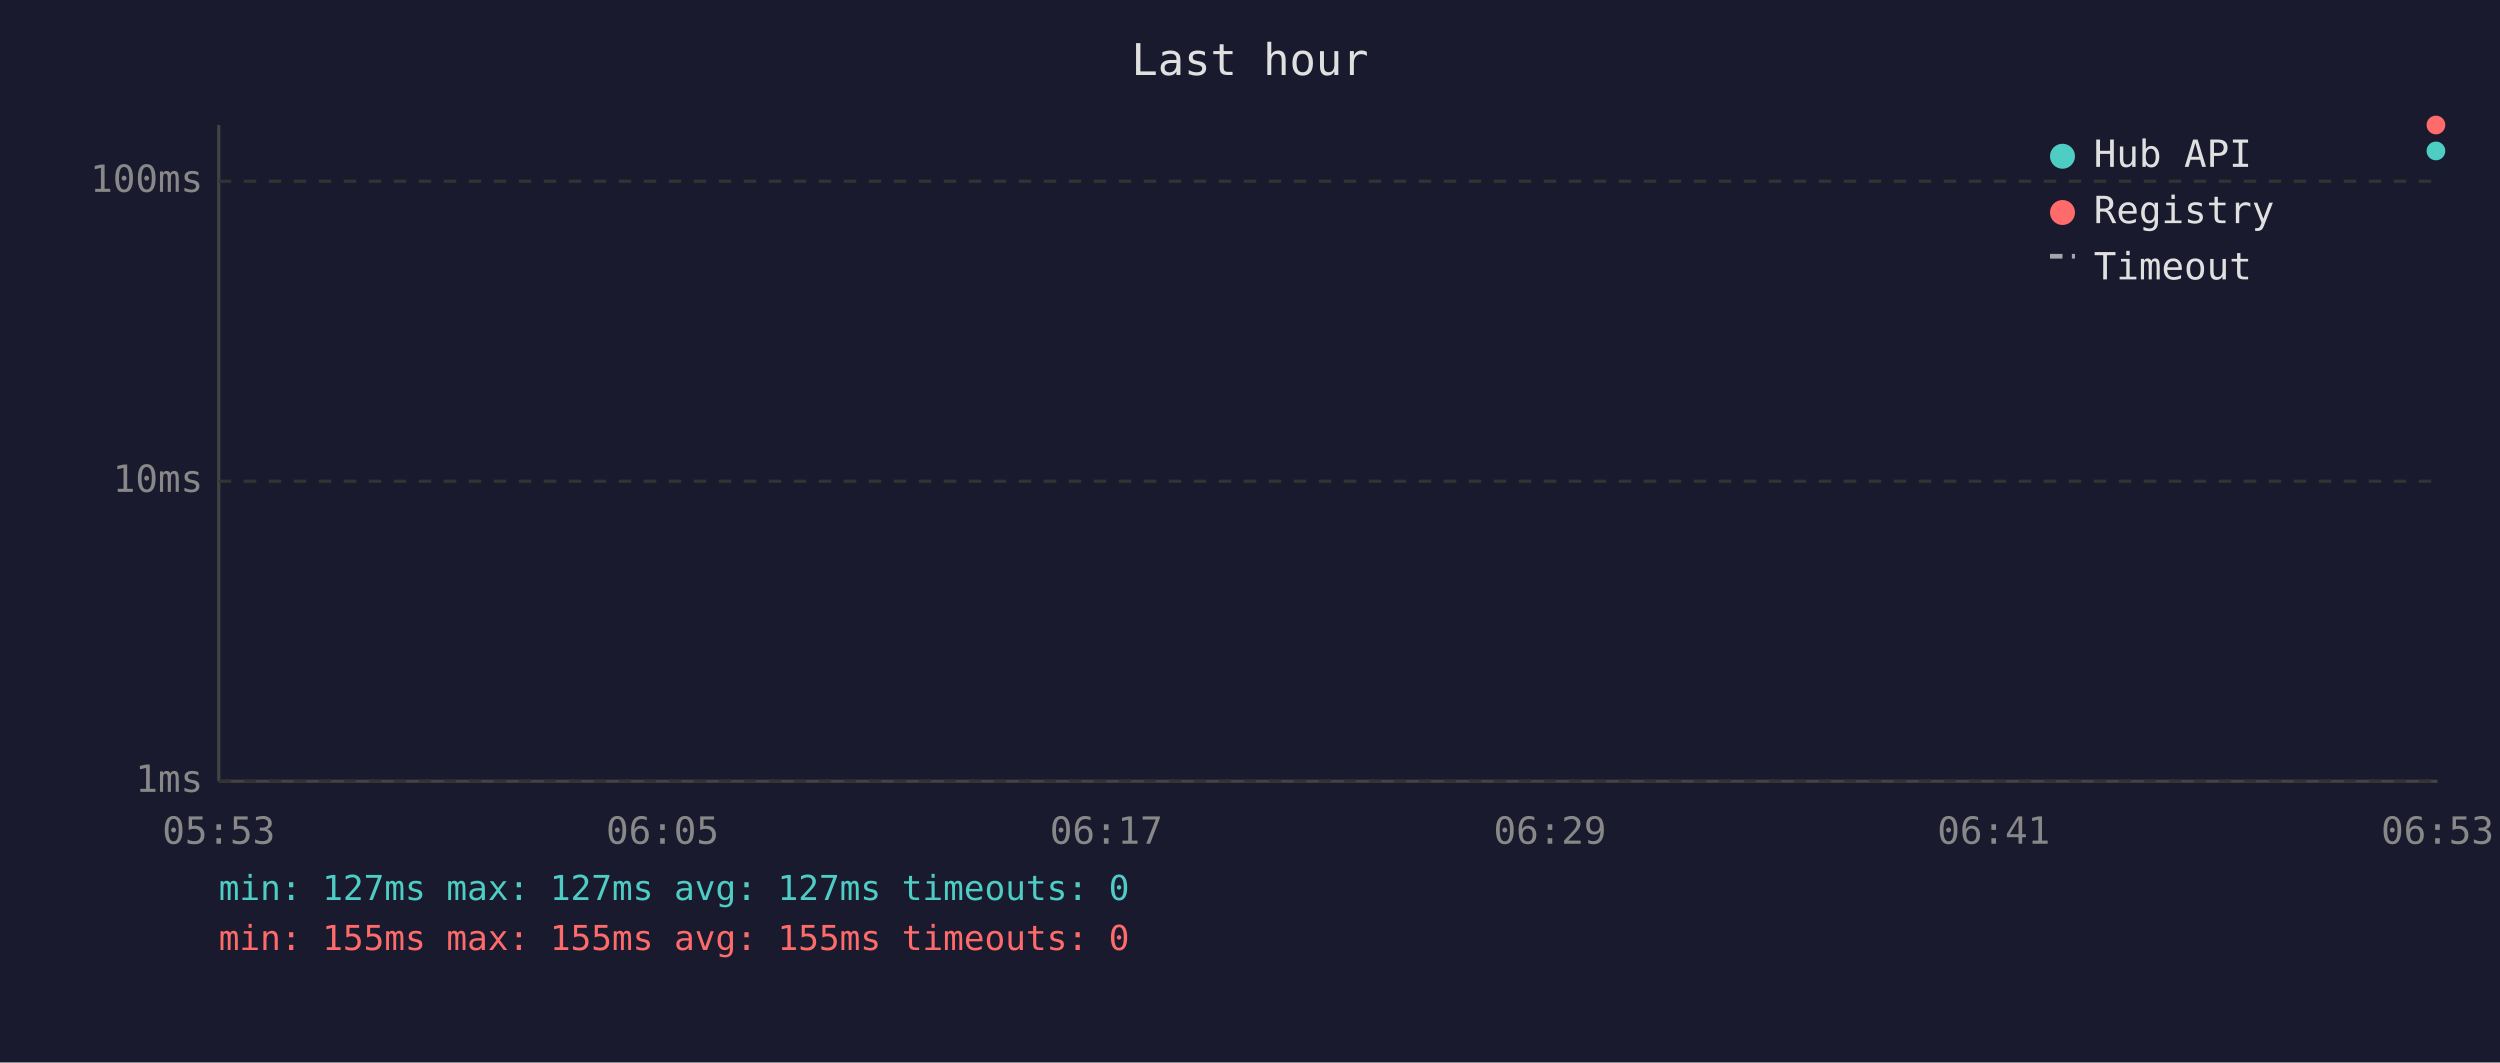
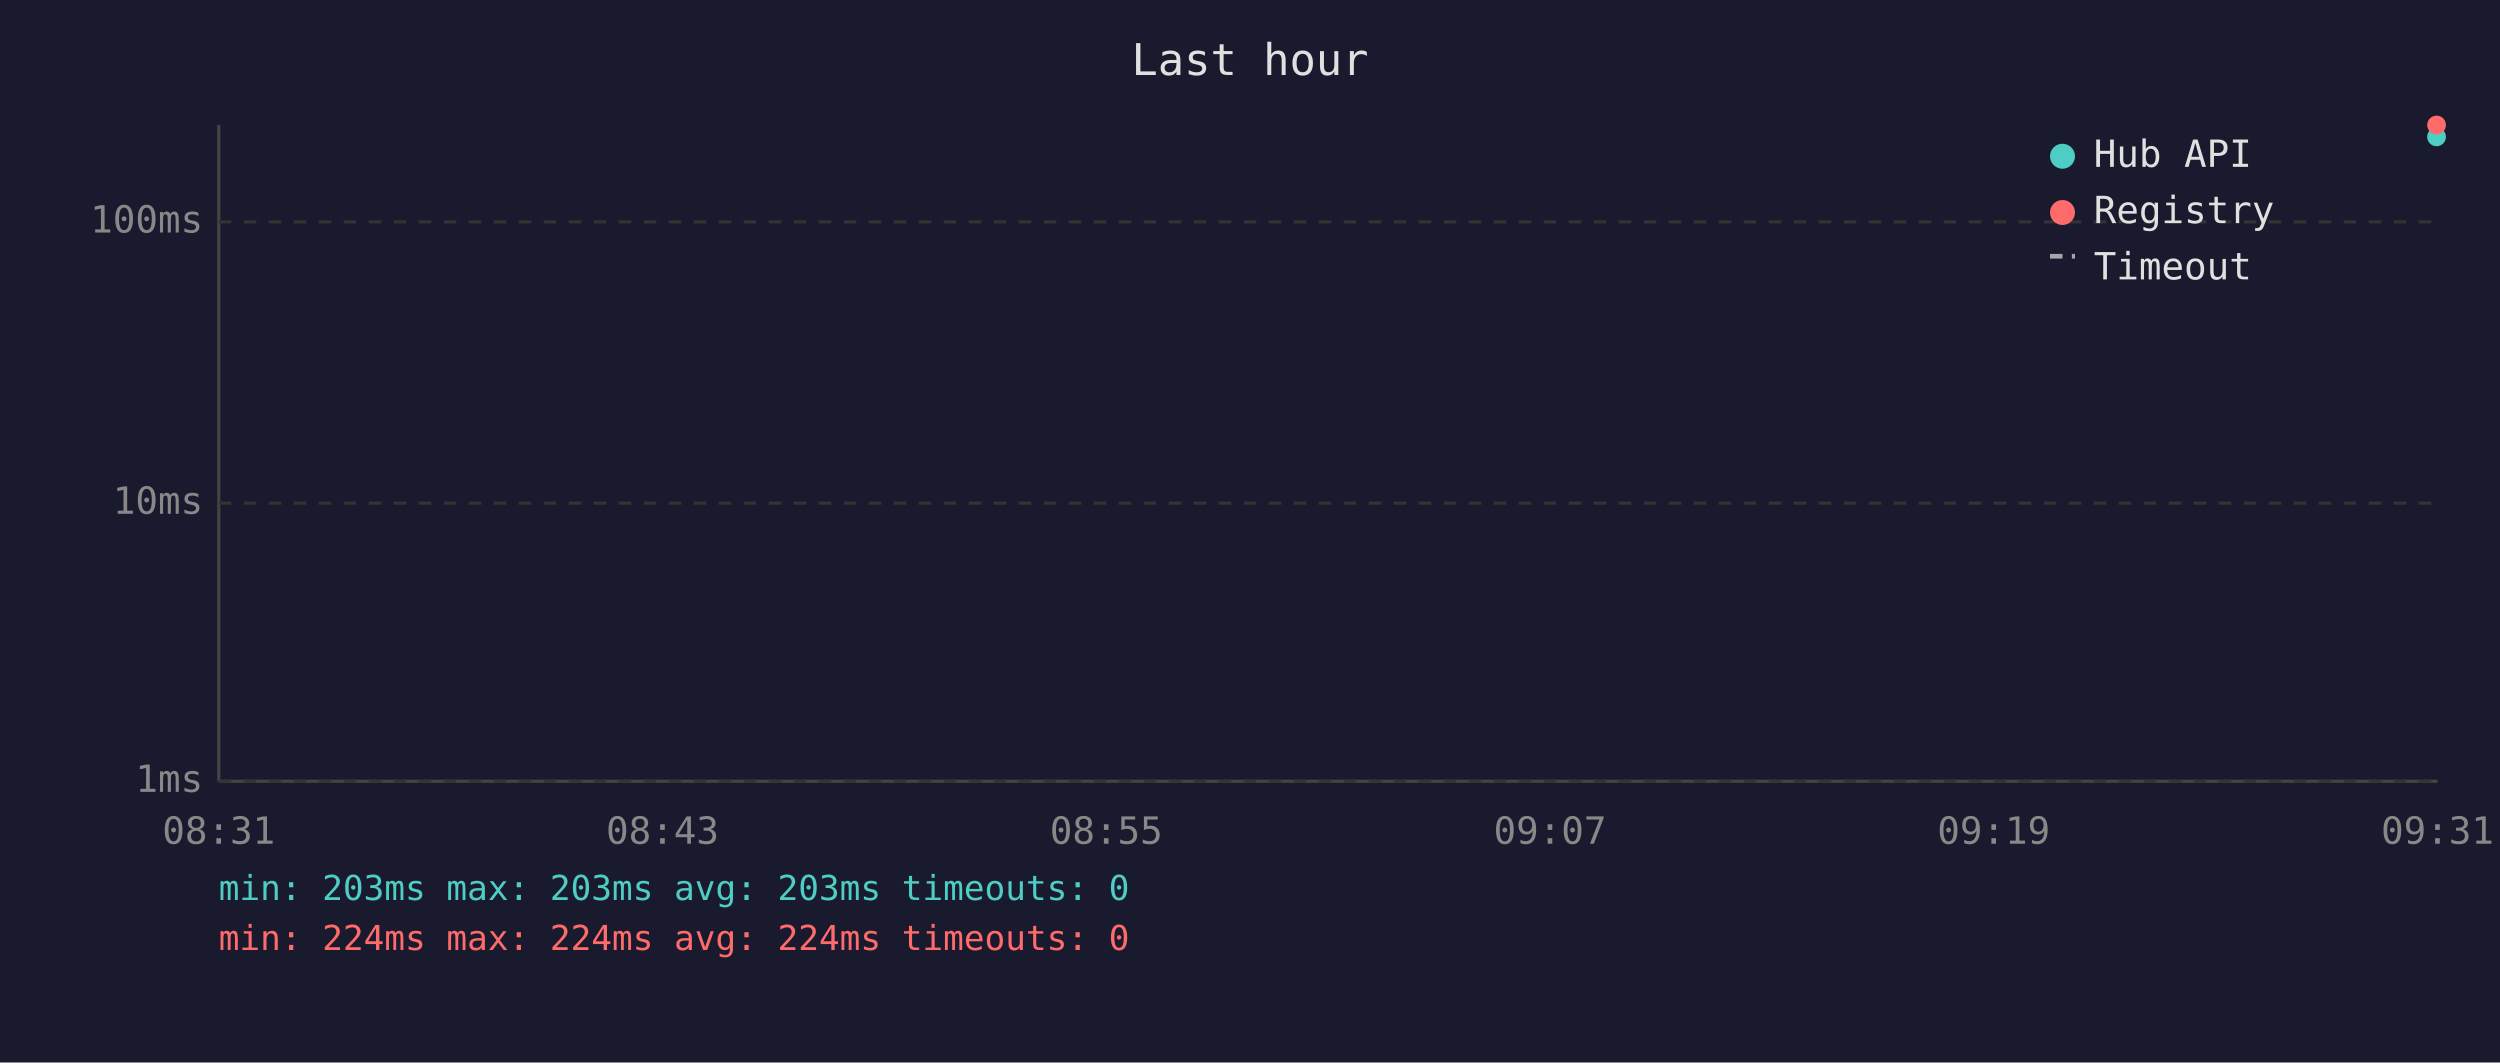
<svg xmlns="http://www.w3.org/2000/svg" viewBox="0 0 800 340" font-family="monospace" font-size="12">
  <rect width="800" height="340" fill="#1a1a2e" />
  <text x="400" y="24" fill="#e0e0e0" font-size="14" text-anchor="middle">Last hour</text>
  <line x1="70" y1="40" x2="70" y2="250" stroke="#444" stroke-width="1" />
  <line x1="70" y1="250" x2="780" y2="250" stroke="#444" stroke-width="1" />
  <line x1="70" y1="250" x2="780" y2="250" stroke="#333" stroke-width="1" stroke-dasharray="4" />
  <text x="65" y="250" fill="#888" text-anchor="end" dominant-baseline="middle">1ms</text>
-   <line x1="70" y1="154" x2="780" y2="154" stroke="#333" stroke-width="1" stroke-dasharray="4" />
-   <text x="65" y="154" fill="#888" text-anchor="end" dominant-baseline="middle">10ms</text>
-   <line x1="70" y1="58" x2="780" y2="58" stroke="#333" stroke-width="1" stroke-dasharray="4" />
-   <text x="65" y="58" fill="#888" text-anchor="end" dominant-baseline="middle">100ms</text>
-   <text x="70" y="270" fill="#888" text-anchor="middle">05:53</text>
-   <text x="212" y="270" fill="#888" text-anchor="middle">06:05</text>
-   <text x="354" y="270" fill="#888" text-anchor="middle">06:17</text>
-   <text x="496" y="270" fill="#888" text-anchor="middle">06:29</text>
-   <text x="638" y="270" fill="#888" text-anchor="middle">06:41</text>
-   <text x="780" y="270" fill="#888" text-anchor="middle">06:53</text>
-   <circle cx="779.5" cy="48.3" r="3" fill="#4ecdc4" />
-   <circle cx="779.5" cy="40.0" r="3" fill="#ff6b6b" />
+   <line x1="70" y1="161" x2="780" y2="161" stroke="#333" stroke-width="1" stroke-dasharray="4" />
+   <text x="65" y="161" fill="#888" text-anchor="end" dominant-baseline="middle">10ms</text>
+   <line x1="70" y1="71" x2="780" y2="71" stroke="#333" stroke-width="1" stroke-dasharray="4" />
+   <text x="65" y="71" fill="#888" text-anchor="end" dominant-baseline="middle">100ms</text>
+   <text x="70" y="270" fill="#888" text-anchor="middle">08:31</text>
+   <text x="212" y="270" fill="#888" text-anchor="middle">08:43</text>
+   <text x="354" y="270" fill="#888" text-anchor="middle">08:55</text>
+   <text x="496" y="270" fill="#888" text-anchor="middle">09:07</text>
+   <text x="638" y="270" fill="#888" text-anchor="middle">09:19</text>
+   <text x="780" y="270" fill="#888" text-anchor="middle">09:31</text>
+   <circle cx="779.7" cy="43.8" r="3" fill="#4ecdc4" />
+   <circle cx="779.7" cy="40.0" r="3" fill="#ff6b6b" />
  <circle cx="660" cy="50" r="4" fill="#4ecdc4" />
  <text x="670" y="50" fill="#e0e0e0" dominant-baseline="middle">Hub API</text>
  <circle cx="660" cy="68" r="4" fill="#ff6b6b" />
  <text x="670" y="68" fill="#e0e0e0" dominant-baseline="middle">Registry</text>
  <line x1="656" y1="82" x2="664" y2="82" stroke="#e0e0e0" stroke-width="1.5" stroke-dasharray="4,3" opacity="0.7" />
  <text x="670" y="86" fill="#e0e0e0" dominant-baseline="middle">Timeout</text>
-   <text x="70" y="288" fill="#4ecdc4" font-size="11">min: 127ms  max: 127ms  avg: 127ms  timeouts: 0</text>
-   <text x="70" y="304" fill="#ff6b6b" font-size="11">min: 155ms  max: 155ms  avg: 155ms  timeouts: 0</text>
+   <text x="70" y="288" fill="#4ecdc4" font-size="11">min: 203ms  max: 203ms  avg: 203ms  timeouts: 0</text>
+   <text x="70" y="304" fill="#ff6b6b" font-size="11">min: 224ms  max: 224ms  avg: 224ms  timeouts: 0</text>
</svg>
